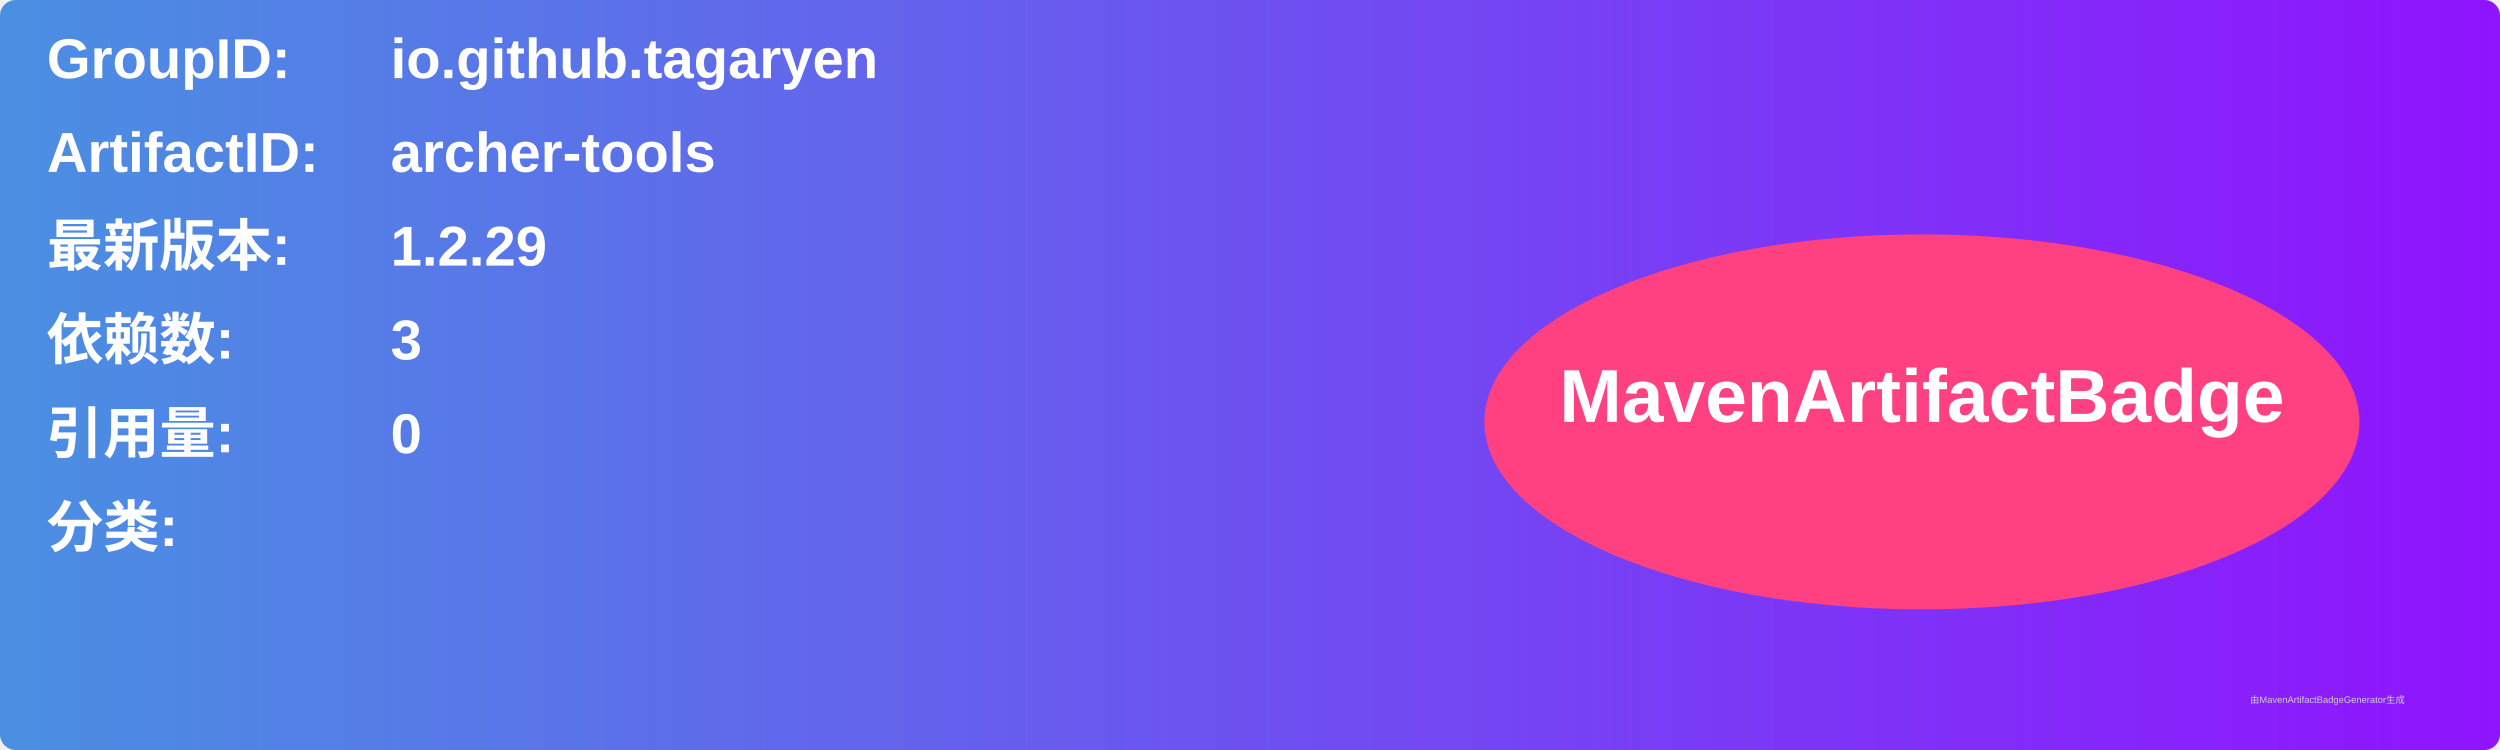
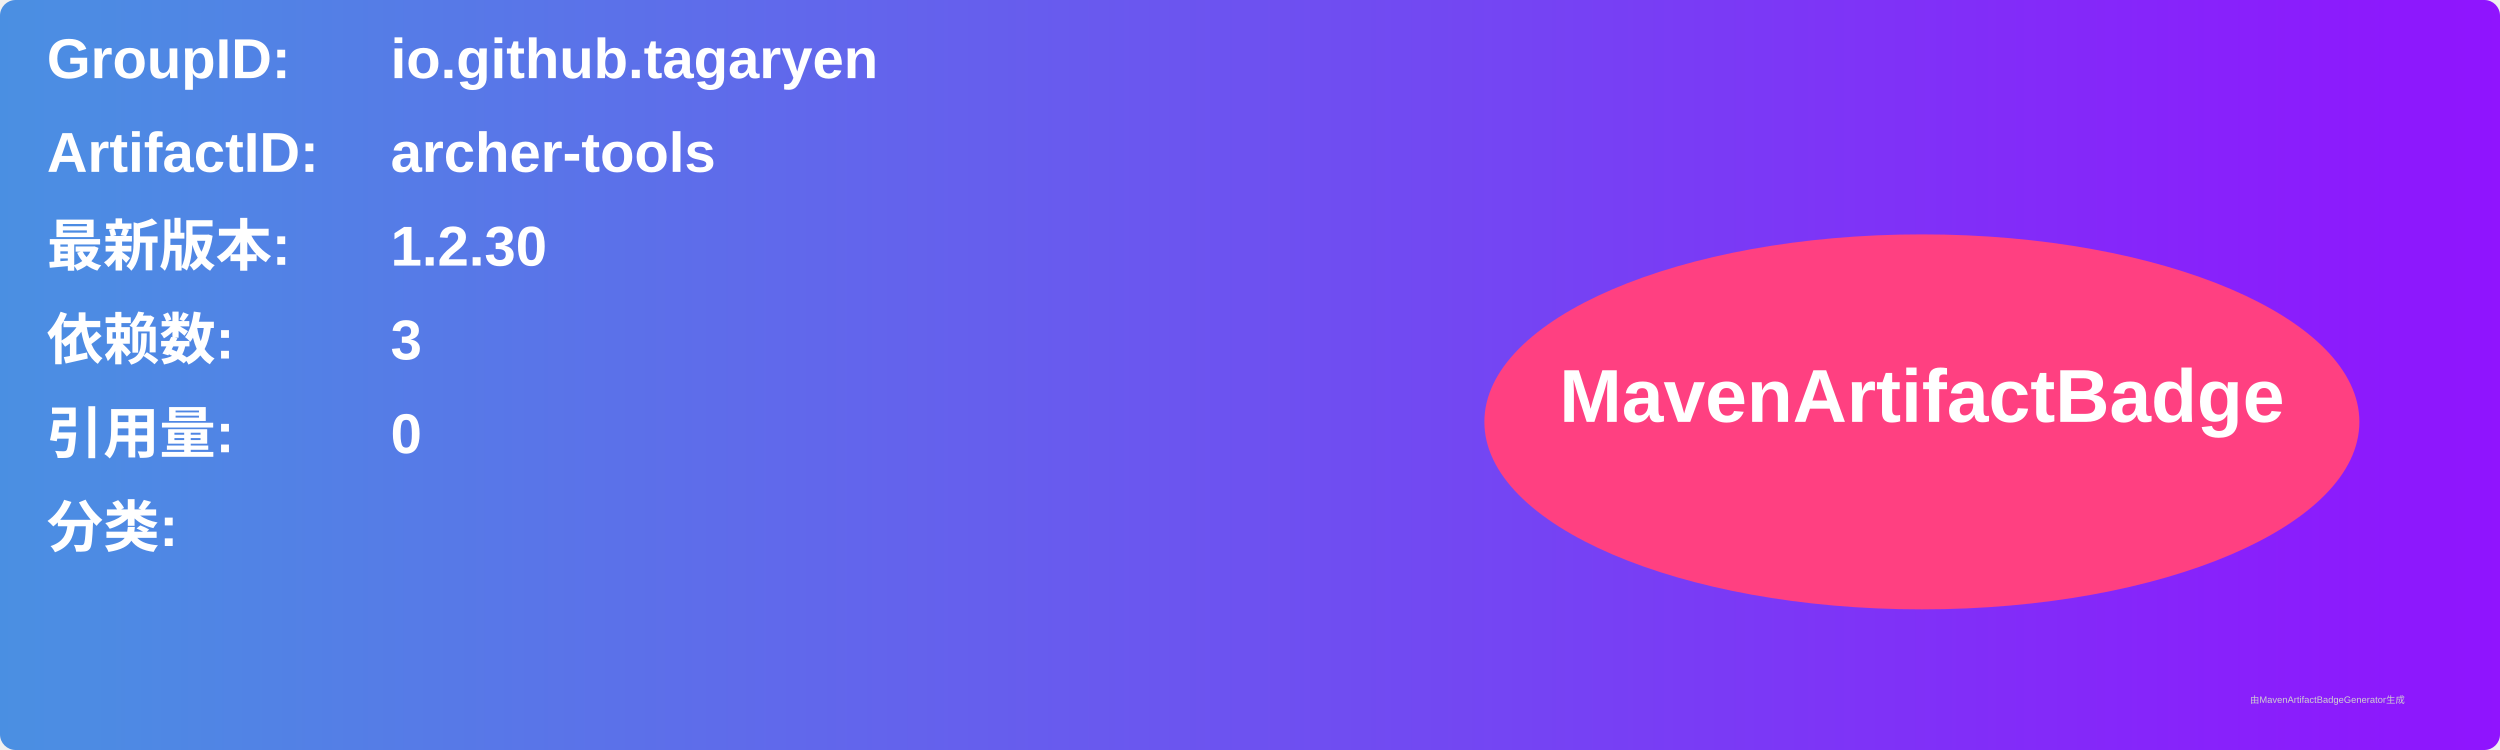
<svg xmlns="http://www.w3.org/2000/svg" width="800" height="240" viewBox="0 0 800 240">
  <linearGradient id="grad" x1="0%" y1="0%" x2="100%" y2="0%">
    <stop offset="0%" stop-color="#4a90e2" />
    <stop offset="100%" stop-color="#9013fe" />
  </linearGradient>
  <rect width="100%" height="100%" rx="5" ry="5" fill="url(#grad)" />
  <g transform="translate(15, 15)">
    <text x="0" y="10" font-family="Arial" font-size="18" fill="white" font-weight="bold" width="260">GroupID:</text>
    <text x="110" y="10" font-family="Arial" font-size="18" fill="white" font-weight="bold" width="460">io.github.tagaryen</text>
    <text x="0" y="40" font-family="Arial" font-size="18" fill="white" font-weight="bold" width="260">ArtifactID:</text>
    <text x="110" y="40" font-family="Arial" font-size="18" fill="white" font-weight="bold" width="460">archer-tools</text>
    <text x="0" y="70" font-family="Arial" font-size="18" fill="white" font-weight="bold">最新版本:</text>
    <text x="110" y="70" font-family="Arial" font-size="18" fill="white" font-weight="bold">
-       <tspan font-weight="bold">1.2.29</tspan>
+       <tspan font-weight="bold">1.2.30</tspan>
    </text>
    <text x="0" y="100" font-family="Arial" font-size="18" fill="white" font-weight="bold">依赖数: </text>
    <text x="110" y="100" font-family="Arial" font-size="18" fill="white">
      <tspan font-weight="bold">3</tspan>
    </text>
    <text x="0" y="130" font-family="Arial" font-size="18" fill="white" font-weight="bold">引用量: </text>
    <text x="110" y="130" font-family="Arial" font-size="18" fill="white">
      <tspan font-weight="bold">0</tspan>
    </text>
    <text x="0" y="160" font-family="Arial" font-size="18" fill="white" font-weight="bold">分类:</text>
    <text x="10" y="190" font-family="Arial" font-size="10" fill="white">
      <tspan font-weight="bold" />
    </text>
    <ellipse cx="600" cy="120" rx="140" ry="60" fill="#ff4081" />
    <text x="600" y="120" text-anchor="middle" font-family="Arial" font-size="24" fill="white" font-weight="bold">MavenArtifactBadge</text>
  </g>
  <text x="720" y="225" font-family="Arial" font-size="3" fill="#d0d0d0">由MavenArtifactBadgeGenerator生成</text>
</svg>
